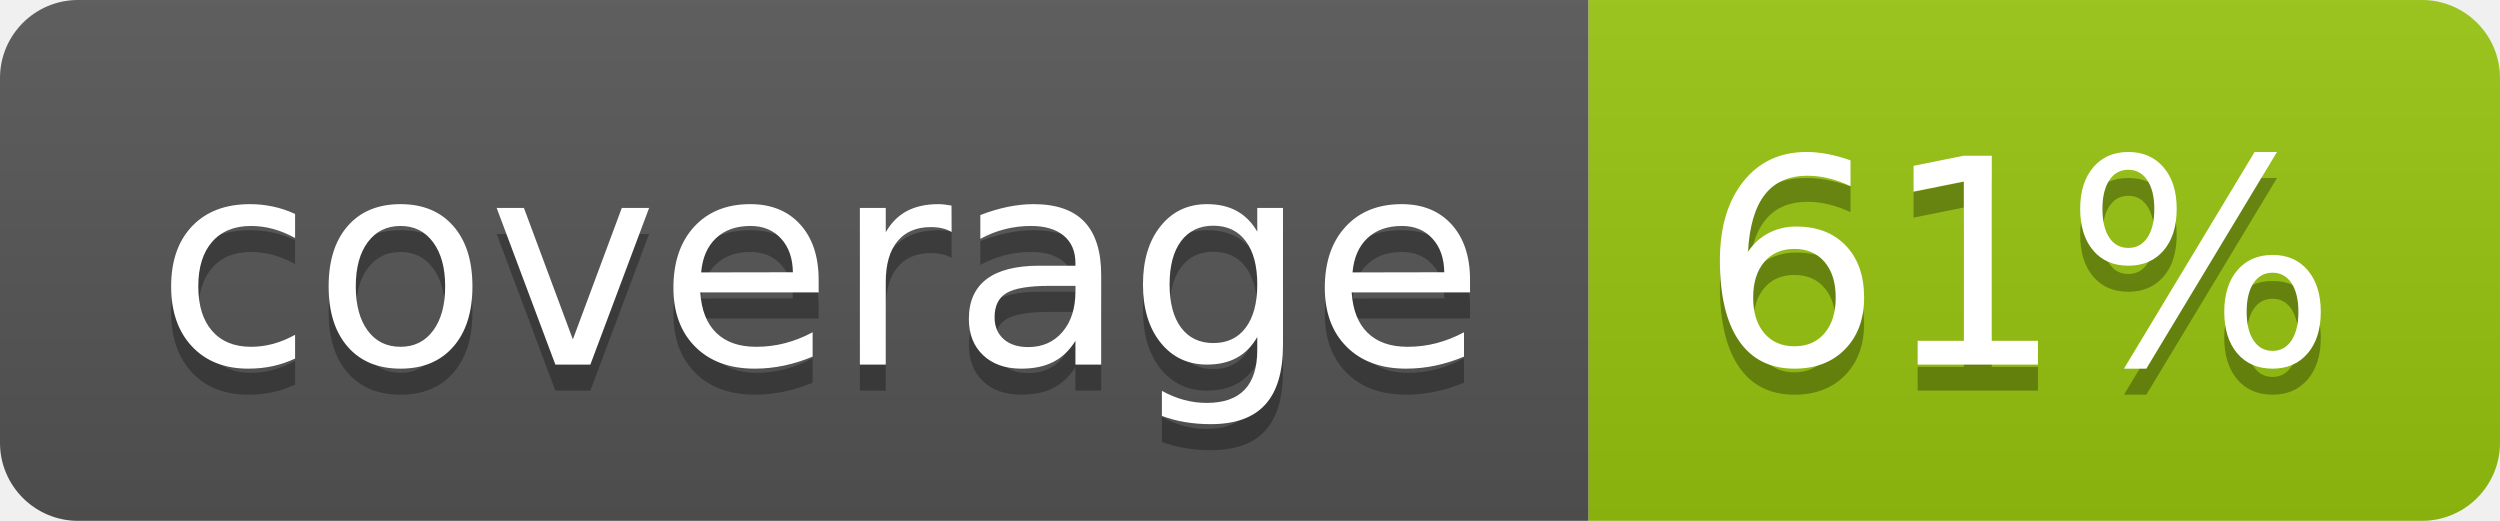
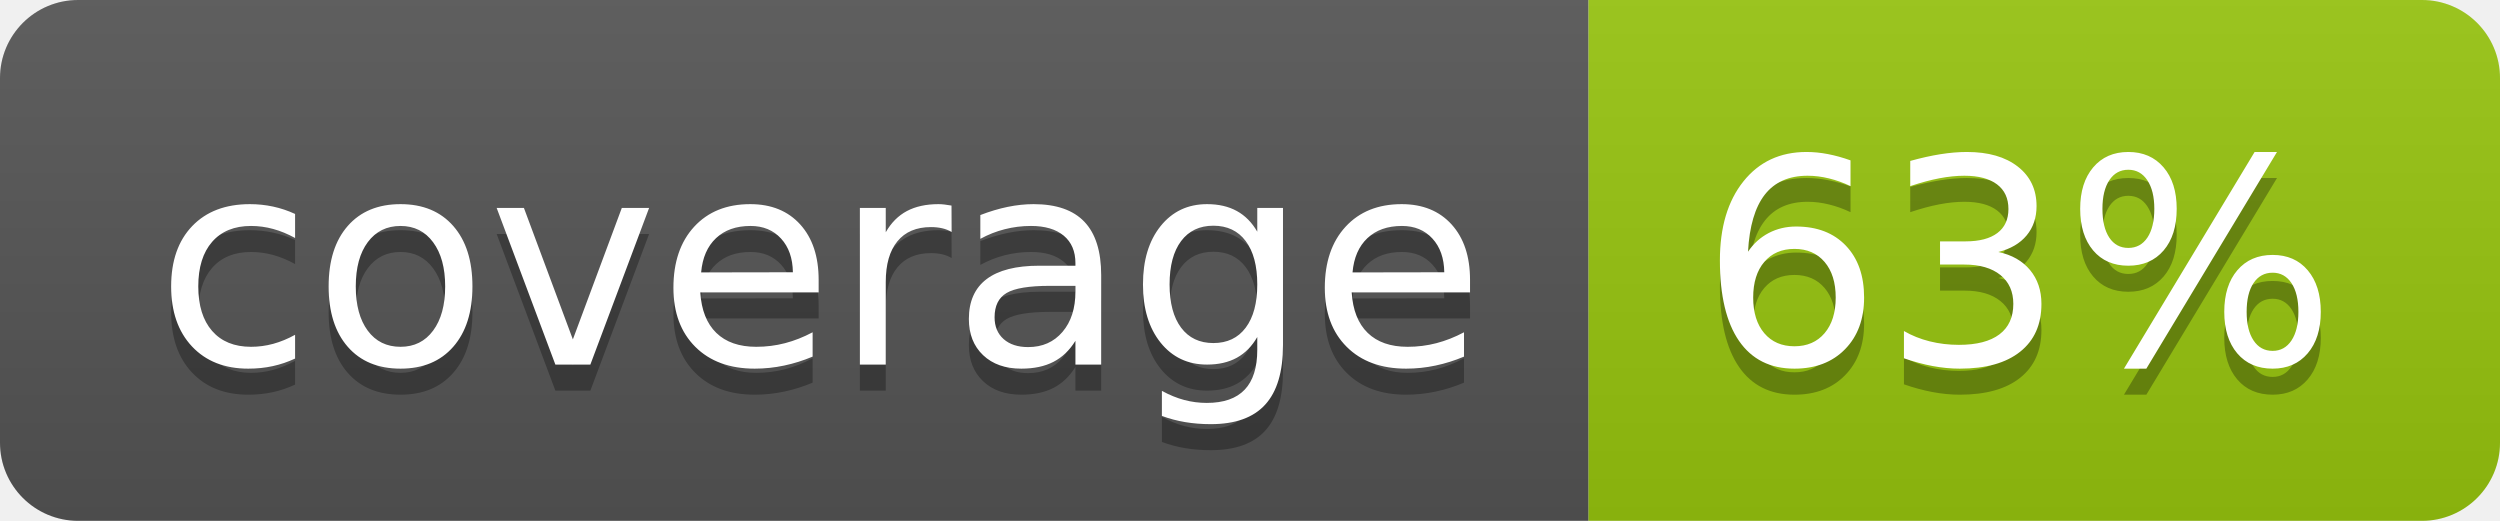
<svg xmlns="http://www.w3.org/2000/svg" width="96" height="20">
  <linearGradient id="b" x2="0" y2="100%">
    <stop offset="0" stop-color="#bbb" stop-opacity=".1" />
    <stop offset="1" stop-opacity=".1" />
  </linearGradient>
  <clipPath id="a">
    <rect width="96" height="20" rx="3" fill="#fff" />
  </clipPath>
  <g clip-path="url(#a)">
    <path fill="#555" d="M0 0h61v20H0z" />
    <path fill="#97C50F" d="M61 0h35v20H61z" />
    <path fill="url(#b)" d="M0 0h96v20H0z" />
  </g>
  <g fill="#fff" text-anchor="middle" font-family="DejaVu Sans,Verdana,Geneva,sans-serif" font-size="110">
    <text x="315" y="150" fill="#010101" fill-opacity=".3" transform="scale(.1)" textLength="510">coverage</text>
    <text x="315" y="140" transform="scale(.1)" textLength="510">coverage</text>
-     <text x="775" y="150" fill="#010101" fill-opacity=".3" transform="scale(.1)" textLength="250">61%</text>
-     <text x="775" y="140" transform="scale(.1)" textLength="250">61%</text>
+     <text x="775" y="150" fill="#010101" fill-opacity=".3" transform="scale(.1)" textLength="250">63%</text>
+     <text x="775" y="140" transform="scale(.1)" textLength="250">63%</text>
  </g>
</svg>
